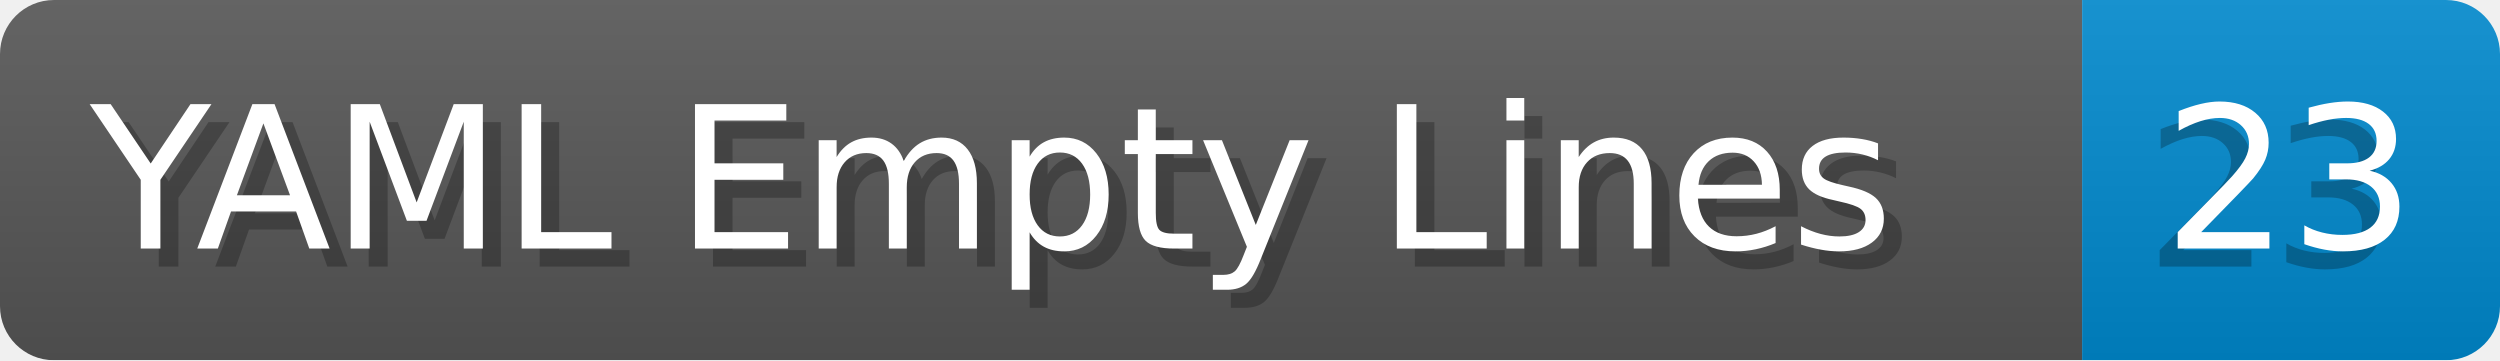
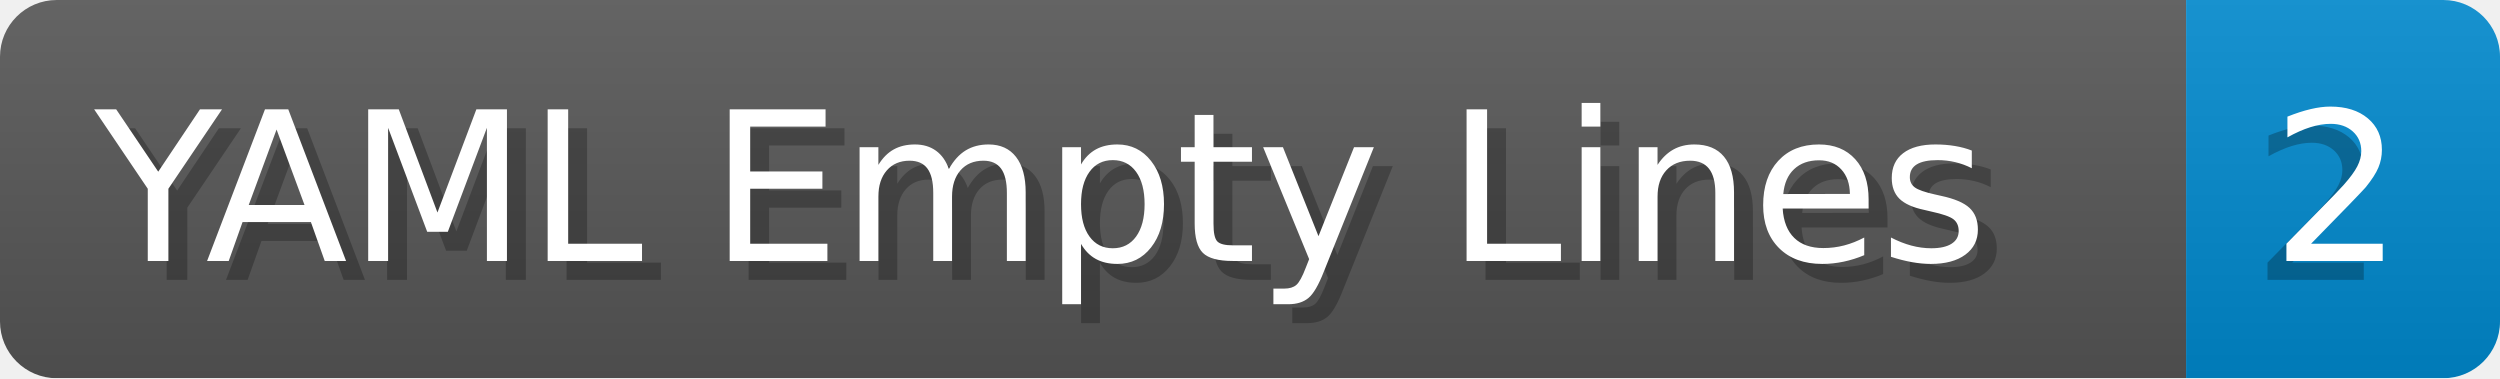
- <svg xmlns="http://www.w3.org/2000/svg" width="138.8" height="20" viewBox="0 0 1388.0 200" role="img" aria-label="YAML Empty Lines: 23">
+ <svg xmlns="http://www.w3.org/2000/svg" width="132.2" height="20" viewBox="0 0 1322.0 200" role="img" aria-label="YAML Empty Lines: 2">
  <linearGradient id="a" x2="0" y2="100%">
    <stop offset="0" stop-opacity=".1" stop-color="#EEE" />
    <stop offset="1" stop-opacity=".1" />
  </linearGradient>
  <mask id="m">
-     <rect width="1388.0" height="200" rx="30" fill="#FFF" />
+     <rect width="1322.0" height="200" rx="30" fill="#FFF" />
  </mask>
  <g mask="url(#m)">
    <rect width="1156.0" height="200" fill="#555" />
-     <rect width="232.0" height="200" fill="#08C" x="1156.0" />
-     <rect width="1388.0" height="200" fill="url(#a)" />
+     <rect width="166.0" height="200" fill="#08C" x="1156.0" />
+     <rect width="1322.0" height="200" fill="url(#a)" />
  </g>
  <g aria-hidden="true" fill="#fff" text-anchor="start" font-family="Verdana,DejaVu Sans,sans-serif" font-size="110">
    <text x="60" y="148" textLength="1056.0" fill="#000" opacity="0.25">YAML Empty Lines</text>
    <text x="50" y="138" textLength="1056.0">YAML Empty Lines</text>
-     <text x="1191.0" y="148" textLength="132.0" fill="#000" opacity="0.25">23</text>
-     <text x="1201.0" y="138" textLength="132.0">23</text>
+     <text x="1191.0" y="148" textLength="66.0" fill="#000" opacity="0.25">2</text>
+     <text x="1201.0" y="138" textLength="66.0">2</text>
  </g>
</svg>
